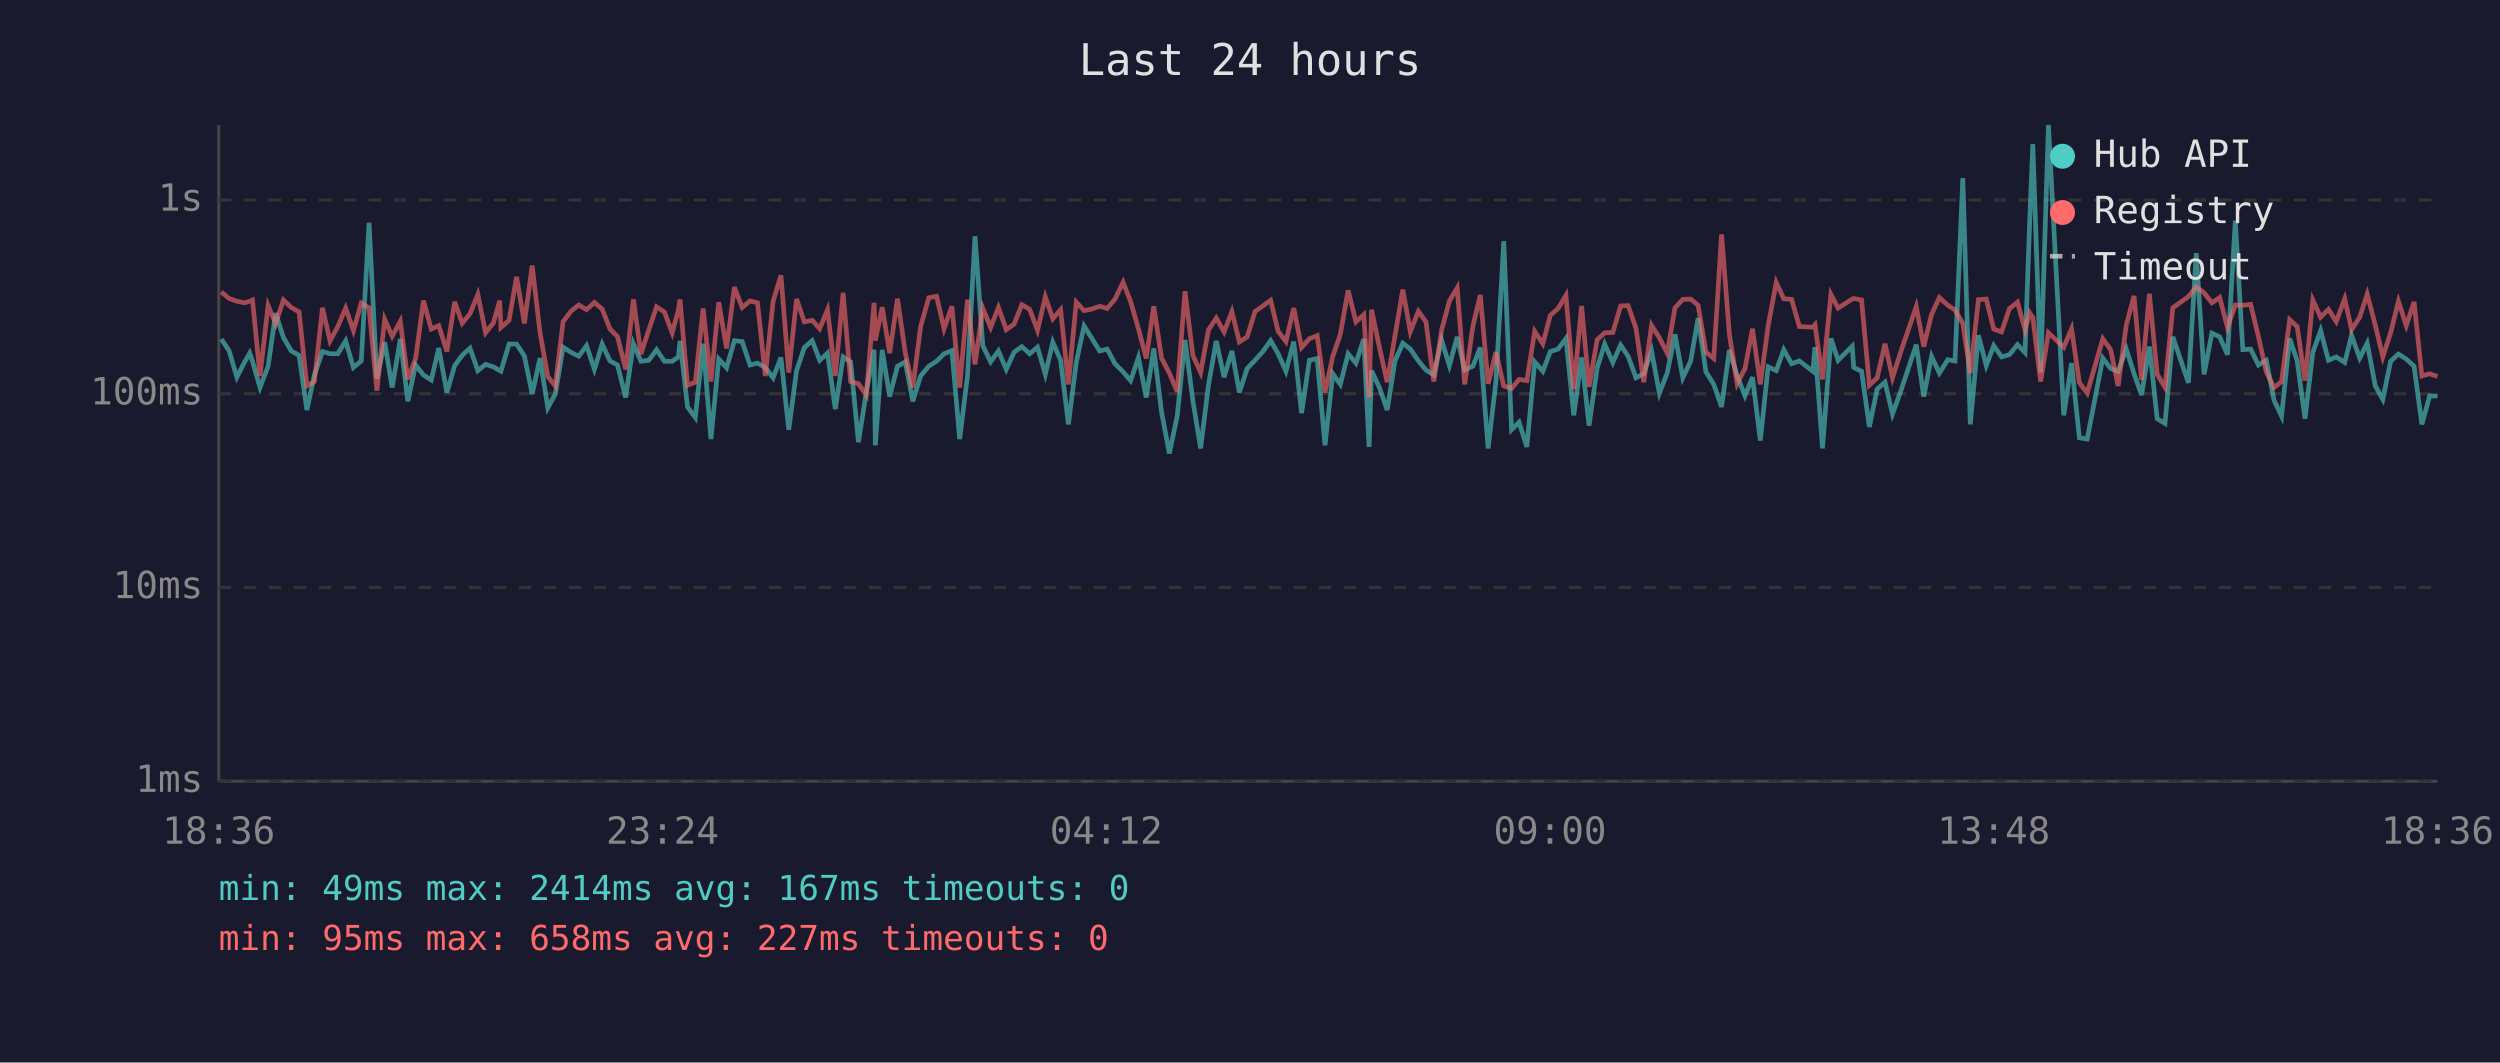
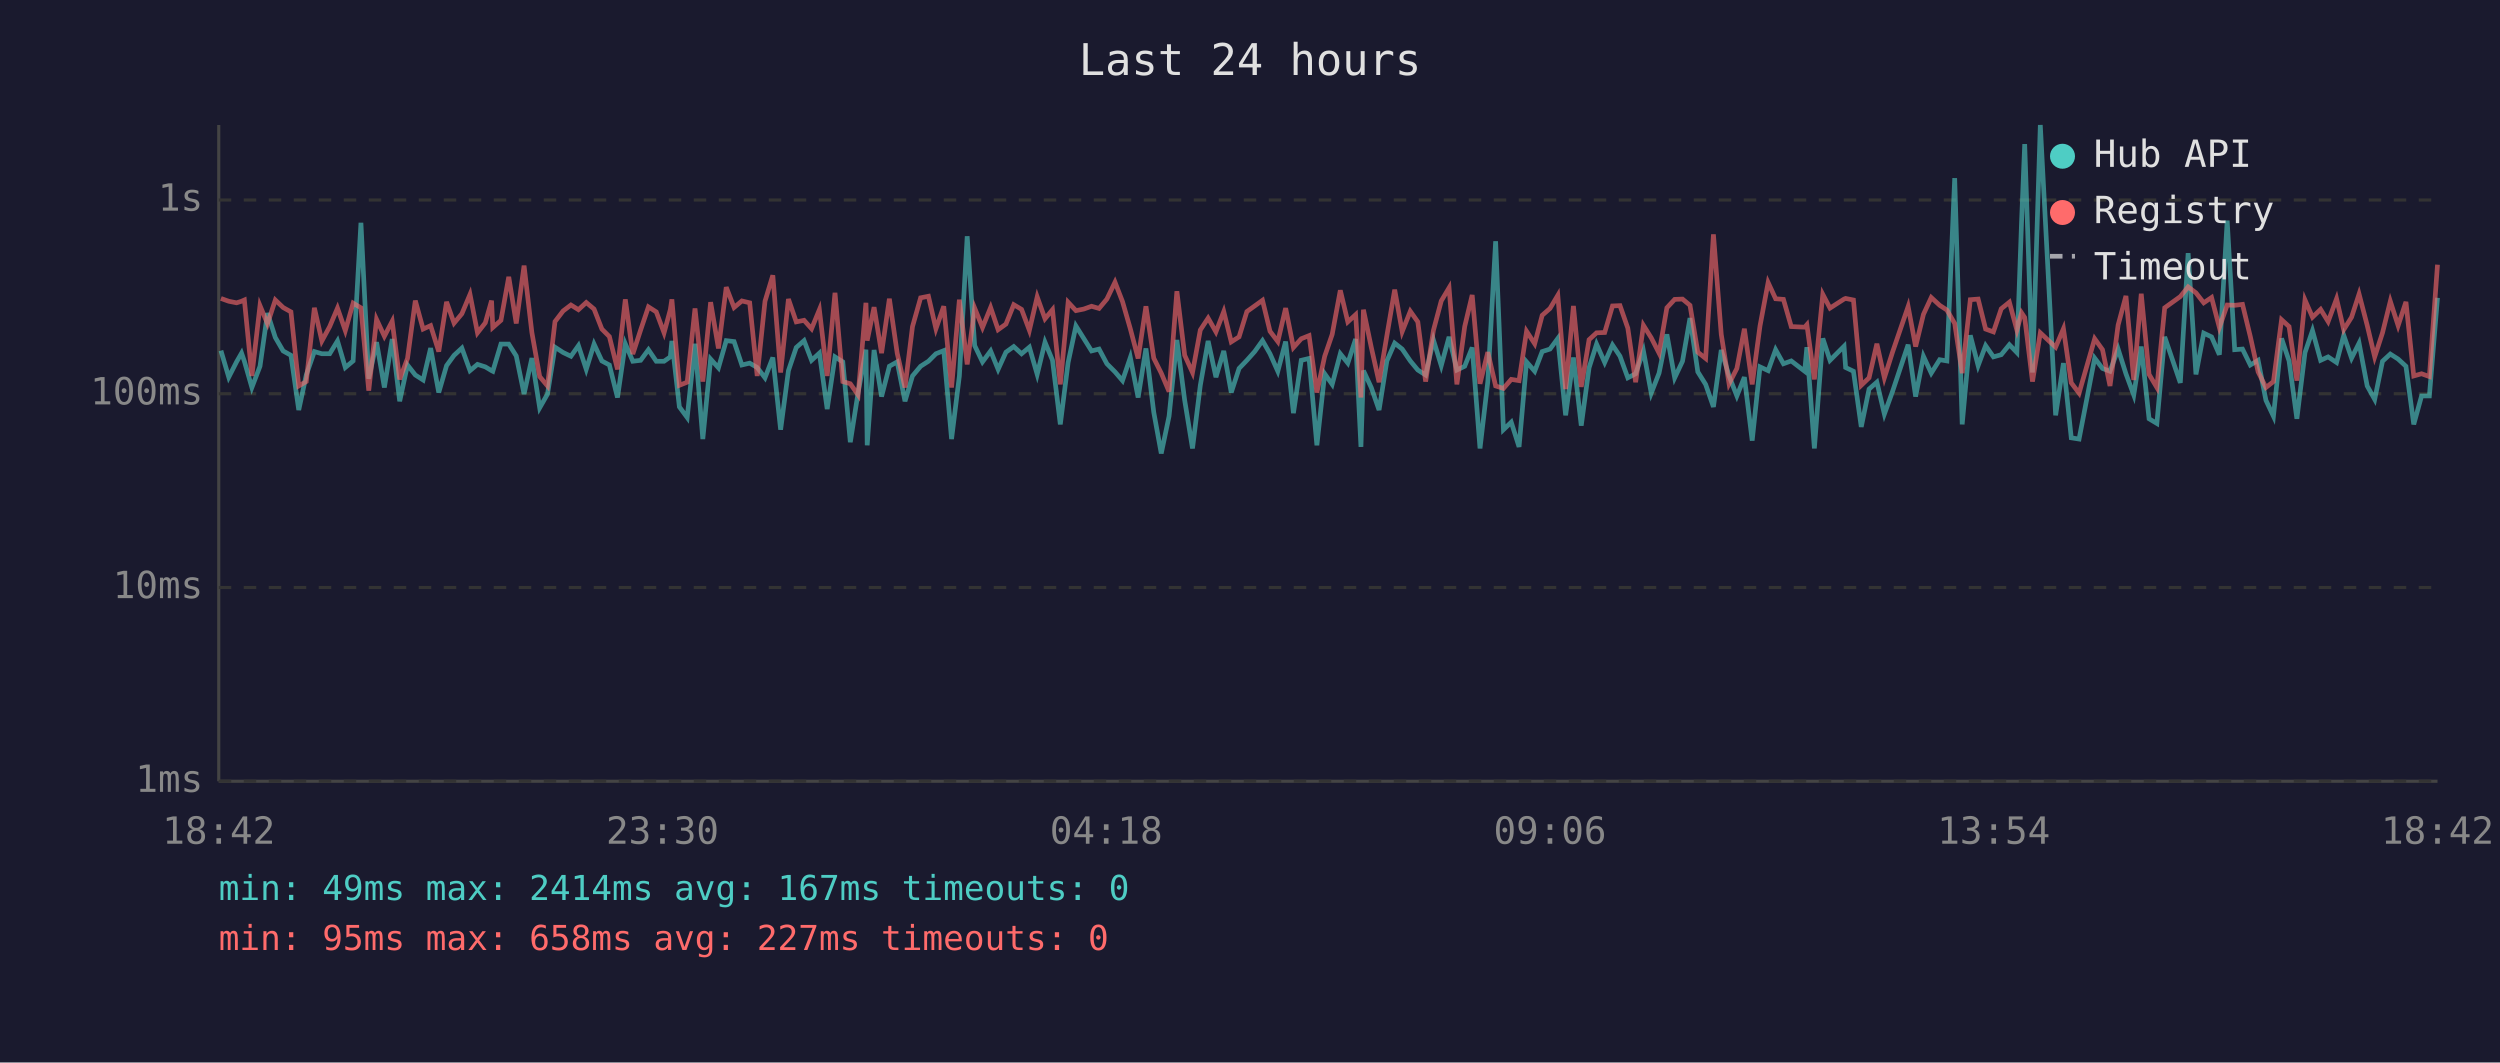
<svg xmlns="http://www.w3.org/2000/svg" viewBox="0 0 800 340" font-family="monospace" font-size="12">
  <rect width="800" height="340" fill="#1a1a2e" />
  <text x="400" y="24" fill="#e0e0e0" font-size="14" text-anchor="middle">Last 24 hours</text>
  <line x1="70" y1="40" x2="70" y2="250" stroke="#444" stroke-width="1" />
  <line x1="70" y1="250" x2="780" y2="250" stroke="#444" stroke-width="1" />
  <line x1="70" y1="250" x2="780" y2="250" stroke="#333" stroke-width="1" stroke-dasharray="4" />
  <text x="65" y="250" fill="#888" text-anchor="end" dominant-baseline="middle">1ms</text>
  <line x1="70" y1="188" x2="780" y2="188" stroke="#333" stroke-width="1" stroke-dasharray="4" />
  <text x="65" y="188" fill="#888" text-anchor="end" dominant-baseline="middle">10ms</text>
  <line x1="70" y1="126" x2="780" y2="126" stroke="#333" stroke-width="1" stroke-dasharray="4" />
  <text x="65" y="126" fill="#888" text-anchor="end" dominant-baseline="middle">100ms</text>
  <line x1="70" y1="64" x2="780" y2="64" stroke="#333" stroke-width="1" stroke-dasharray="4" />
  <text x="65" y="64" fill="#888" text-anchor="end" dominant-baseline="middle">1s</text>
-   <text x="70" y="270" fill="#888" text-anchor="middle">18:36</text>
-   <text x="212" y="270" fill="#888" text-anchor="middle">23:24</text>
-   <text x="354" y="270" fill="#888" text-anchor="middle">04:12</text>
-   <text x="496" y="270" fill="#888" text-anchor="middle">09:00</text>
-   <text x="638" y="270" fill="#888" text-anchor="middle">13:48</text>
-   <text x="780" y="270" fill="#888" text-anchor="middle">18:36</text>
-   <polyline points="70.8,108.5 73.3,112.2 75.8,120.7 78.3,115.8 79.9,113.0 80.8,115.6 83.2,124.0 85.8,117.2 88.2,100.2 90.7,108.0 93.2,112.3 95.7,113.7 98.2,131.2 100.6,120.0 103.2,112.5 105.6,113.2 108.1,113.2 110.6,109.1 113.1,117.6 115.6,115.5 118.1,71.3 120.6,121.2 123.1,109.5 125.5,124.0 128.1,108.5 130.5,128.4 133.0,116.8 135.5,120.0 138.0,121.6 140.4,111.4 143.0,125.6 145.5,117.0 147.9,113.7 150.4,111.4 152.9,118.6 155.4,116.6 157.9,117.4 159.9,118.6 160.3,118.8 162.9,110.1 165.3,110.1 167.8,113.9 170.3,126.1 172.8,114.6 175.3,130.5 177.7,126.1 180.2,111.1 182.8,112.8 185.2,114.0 187.7,110.6 190.2,118.2 192.7,110.1 195.2,115.5 197.6,116.8 200.2,127.2 202.7,110.0 205.1,115.6 207.6,115.3 210.1,111.9 212.6,115.6 215.1,115.6 217.1,114.2 217.6,109.1 220.0,130.2 222.5,133.6 225.0,110.0 227.5,140.5 230.0,114.9 232.5,117.7 235.0,109.0 237.5,109.3 240.0,116.8 242.4,116.2 244.9,117.6 247.4,120.9 249.9,114.4 252.4,137.5 254.9,118.6 257.4,111.2 259.9,109.0 262.3,115.3 264.8,113.0 267.3,130.9 269.8,114.2 272.2,115.8 274.7,141.5 277.2,125.6 279.7,111.9 280.1,142.5 282.3,112.0 284.7,126.9 287.2,117.2 289.7,115.8 292.1,128.4 294.6,120.3 297.2,117.2 299.7,115.6 302.1,113.2 304.6,112.2 307.1,140.5 309.6,120.3 312.0,75.6 314.5,110.6 317.0,115.8 319.5,112.3 322.0,118.2 324.5,112.7 327.0,110.9 329.5,113.2 332.0,111.1 334.5,119.8 336.9,109.5 339.4,115.3 341.9,135.8 344.4,116.0 346.9,104.3 349.4,108.3 351.9,112.3 354.3,111.7 356.8,116.4 359.4,119.0 361.8,121.8 364.3,114.4 366.8,127.2 369.2,111.5 371.7,131.9 374.2,145.1 376.7,133.2 379.2,108.8 381.7,128.1 384.2,143.5 386.7,123.3 389.2,109.1 391.7,120.7 394.2,112.3 396.6,125.6 399.1,117.9 401.6,115.3 404.1,112.5 406.6,109.0 409.0,113.2 411.5,118.8 414.0,109.3 416.5,132.2 419.0,115.3 421.5,114.7 424.0,142.5 426.5,119.6 428.9,123.0 431.4,113.2 433.9,116.2 436.4,108.5 438.1,143.0 438.9,118.6 441.4,124.0 443.9,131.2 446.4,115.5 448.9,109.8 451.3,111.7 453.9,115.5 456.3,118.4 458.8,120.0 461.3,108.8 463.8,117.0 466.3,107.8 468.7,118.4 471.3,117.2 473.7,111.2 476.2,143.5 478.7,122.1 481.2,77.2 483.7,137.5 486.1,135.1 488.6,143.0 491.1,115.8 493.7,118.8 496.1,112.5 498.6,111.7 501.1,108.3 503.6,132.9 506.1,114.4 508.5,136.2 511.1,117.7 513.5,110.1 516.1,116.0 518.6,110.4 521.0,114.0 523.5,120.9 526.0,119.6 528.5,112.3 531.0,125.8 533.5,119.4 536.0,107.0 538.5,120.9 541.0,115.6 543.4,101.8 545.9,119.0 548.4,123.0 550.9,130.2 553.4,112.0 555.9,120.3 558.4,126.7 560.8,120.7 563.3,141.0 565.8,117.4 568.4,118.6 570.8,111.9 573.3,116.4 575.8,115.5 580.1,118.8 580.8,111.1 583.2,143.5 585.9,108.3 588.2,115.3 592.7,110.8 593.2,117.6 595.7,118.8 598.2,136.6 600.7,124.5 603.2,122.3 605.6,132.5 608.2,125.3 613.2,110.3 615.6,126.9 618.1,114.0 620.6,119.4 623.3,115.1 625.6,115.5 628.1,57.0 630.5,135.8 633.1,107.3 635.6,117.0 638.0,110.6 640.5,114.2 643.0,113.5 645.6,110.3 648.0,112.8 649.5,70.9 650.5,46.1 653.0,119.2 655.5,40.0 660.4,132.9 662.9,116.2 665.4,140.1 667.9,140.5 672.9,114.6 675.4,117.9 677.8,118.8 680.4,111.7 682.9,119.6 685.3,126.4 687.8,110.9 690.3,134.0 692.8,135.5 695.3,107.8 700.3,122.5 702.8,81.0 705.3,119.8 707.8,106.6 710.3,107.8 712.8,113.5 715.3,70.6 717.7,111.9 720.2,111.7 722.7,116.8 725.2,115.3 727.7,128.1 730.1,133.2 732.7,108.3 735.1,115.5 737.6,134.0 740.1,112.8 742.6,105.8 745.1,115.3 747.6,114.2 750.3,116.0 752.5,107.3 755.1,114.6 757.5,109.8 760.1,123.5 762.5,127.8 765.0,115.6 767.5,113.3 770.0,114.9 772.5,117.2 775.0,135.8 777.5,126.7 780.0,126.7" fill="none" stroke="#4ecdc4" stroke-width="1.5" opacity="0.6" />
-   <polyline points="70.8,93.4 73.3,95.5 75.8,96.4 78.3,96.9 79.9,96.4 80.8,96.0 83.2,120.3 85.8,97.8 88.2,103.6 90.7,96.0 93.2,98.4 95.7,99.8 98.2,123.5 100.6,122.1 103.2,98.5 105.6,109.1 108.1,104.5 110.6,98.6 113.1,105.8 115.6,97.0 118.1,98.5 120.6,125.0 123.1,102.2 125.5,107.6 128.1,102.8 130.5,121.4 133.0,114.7 135.5,96.2 138.0,105.3 140.4,104.2 143.0,112.5 145.5,96.6 147.9,103.4 150.4,100.4 152.9,94.2 155.4,106.5 157.9,103.3 159.9,96.2 160.3,104.8 162.9,102.5 165.3,88.6 167.8,103.5 170.3,85.0 172.8,106.4 175.3,120.5 177.7,123.5 180.2,102.9 182.8,99.5 185.2,97.6 187.7,99.1 190.2,96.8 192.7,98.9 195.2,105.3 197.6,107.7 200.2,118.2 202.7,95.8 205.1,113.3 207.6,105.6 210.1,98.2 212.6,99.8 215.1,106.5 217.1,99.1 217.6,95.8 220.0,123.3 222.5,122.3 225.0,98.7 227.5,122.1 230.0,96.7 232.5,111.5 235.0,91.9 237.5,98.4 240.0,96.3 242.4,96.9 244.9,120.3 247.4,96.4 249.9,88.1 252.4,119.2 254.9,95.7 257.4,103.0 259.9,102.5 262.3,105.2 264.8,99.1 267.3,120.3 269.8,93.7 272.2,122.1 274.7,122.8 277.2,126.4 279.7,96.9 280.1,109.0 282.3,98.3 284.7,113.0 287.2,95.6 289.7,113.0 292.1,124.0 294.6,104.5 297.2,95.3 299.7,94.8 302.1,105.2 304.6,98.0 307.1,124.0 309.6,95.9 312.0,116.6 314.5,98.6 317.0,104.8 319.5,98.4 322.0,105.5 324.5,103.7 327.0,97.5 329.5,99.0 332.0,105.7 334.5,95.0 336.9,102.0 339.4,99.1 341.9,123.0 344.4,96.7 346.9,99.4 349.4,98.9 351.9,98.0 354.3,98.7 356.8,95.7 359.4,90.3 361.8,96.5 364.3,105.2 366.8,114.7 369.2,98.0 371.7,114.6 374.2,119.4 376.7,125.3 379.2,93.2 381.7,113.7 384.2,119.2 386.7,105.6 389.2,101.8 391.7,106.2 394.2,99.7 396.6,109.4 399.1,107.8 401.6,99.7 404.1,97.9 406.6,96.1 409.0,106.0 411.5,109.3 414.0,98.6 416.5,111.2 419.0,108.4 421.5,107.4 424.0,125.6 426.5,114.0 428.9,107.0 431.4,92.9 433.9,103.0 436.4,100.7 438.1,127.2 438.9,99.1 441.4,111.1 443.9,122.3 446.4,107.4 448.9,92.7 451.3,106.1 453.9,99.6 456.3,103.0 458.8,122.1 461.3,105.7 463.8,96.3 466.3,92.1 468.7,123.0 471.3,104.5 473.7,94.4 476.2,122.8 478.7,112.7 481.2,123.5 483.7,124.3 486.1,121.4 488.6,121.8 491.1,106.0 493.7,110.0 496.1,100.9 498.6,98.7 501.1,94.5 503.6,124.5 506.1,97.9 508.5,123.8 511.1,108.7 513.5,106.5 516.1,106.4 518.6,97.9 521.0,97.8 523.5,105.0 526.0,122.3 528.5,104.1 531.0,108.1 533.5,113.0 536.0,98.5 538.5,95.8 541.0,95.7 543.4,97.7 545.9,112.7 548.4,114.7 550.9,75.0 553.4,107.0 555.9,122.8 558.4,117.9 560.8,105.2 563.3,123.0 565.8,104.3 568.4,90.4 570.8,95.6 573.3,95.8 575.8,104.5 580.1,104.7 580.8,103.9 583.2,121.4 585.9,94.2 588.2,98.6 592.7,95.7 593.2,95.5 595.7,96.0 598.2,123.3 600.7,120.9 603.2,110.0 605.6,120.9 608.2,112.7 613.2,98.1 615.6,110.9 618.1,100.6 620.6,95.2 623.3,97.7 625.6,99.2 628.1,103.5 630.5,119.4 633.1,95.9 635.6,95.7 638.0,105.3 640.5,106.2 643.0,98.8 645.6,96.7 648.0,105.6 649.5,100.1 650.5,101.6 653.0,122.1 655.5,106.5 660.4,111.1 662.9,105.2 665.4,122.5 667.9,125.8 672.9,108.4 675.4,111.9 677.8,123.5 680.4,104.0 682.9,94.7 685.3,121.6 687.8,94.0 690.3,119.8 692.8,124.0 695.3,98.5 700.3,94.9 702.8,91.8 705.3,93.7 707.8,96.9 710.3,95.2 712.8,104.8 715.3,97.6 717.7,97.7 720.2,97.4 722.7,107.7 725.2,119.0 727.7,124.0 730.1,122.1 732.7,102.3 735.1,104.5 737.6,121.8 740.1,96.0 742.6,101.5 745.1,99.0 747.6,102.9 750.3,95.6 752.5,105.5 755.1,101.5 757.5,94.1 760.1,104.1 762.5,114.2 765.0,106.5 767.5,96.4 770.0,104.2 772.5,96.6 775.0,120.3 777.5,119.6 780.0,120.5" fill="none" stroke="#ff6b6b" stroke-width="1.5" opacity="0.6" />
+   <text x="70" y="270" fill="#888" text-anchor="middle">18:42</text>
+   <text x="212" y="270" fill="#888" text-anchor="middle">23:30</text>
+   <text x="354" y="270" fill="#888" text-anchor="middle">04:18</text>
+   <text x="496" y="270" fill="#888" text-anchor="middle">09:06</text>
+   <text x="638" y="270" fill="#888" text-anchor="middle">13:54</text>
+   <text x="780" y="270" fill="#888" text-anchor="middle">18:42</text>
+   <polyline points="70.7,112.2 73.2,120.7 75.7,115.8 77.3,113.0 78.2,115.6 80.6,124.0 83.2,117.2 85.6,100.2 88.1,108.0 90.6,112.3 93.1,113.7 95.6,131.2 98.0,120.0 100.6,112.5 103.0,113.2 105.5,113.2 108.0,109.1 110.5,117.6 113.0,115.5 115.5,71.3 118.0,121.2 120.5,109.5 123.0,124.0 125.5,108.5 127.9,128.4 130.4,116.8 132.9,120.0 135.4,121.6 137.8,111.4 140.4,125.6 142.9,117.0 145.3,113.7 147.8,111.4 150.4,118.6 152.8,116.6 155.3,117.4 157.3,118.6 157.7,118.8 160.3,110.1 162.8,110.1 165.2,113.9 167.7,126.1 170.2,114.6 172.7,130.5 175.2,126.1 177.6,111.1 180.2,112.8 182.7,114.0 185.1,110.6 187.6,118.2 190.1,110.1 192.6,115.5 195.0,116.8 197.6,127.2 200.1,110.0 202.5,115.6 205.0,115.3 207.5,111.9 210.0,115.6 212.5,115.6 214.5,114.2 215.0,109.1 217.4,130.2 219.9,133.6 222.4,110.0 224.9,140.5 227.4,114.9 229.9,117.7 232.4,109.0 234.9,109.3 237.4,116.8 239.9,116.2 242.3,117.6 244.8,120.9 247.3,114.4 249.8,137.5 252.3,118.6 254.8,111.2 257.3,109.0 259.7,115.3 262.2,113.0 264.7,130.9 267.2,114.2 269.7,115.8 272.1,141.5 274.6,125.6 277.1,111.9 277.5,142.5 279.7,112.0 282.1,126.9 284.6,117.2 287.1,115.8 289.6,128.4 292.0,120.3 294.6,117.2 297.1,115.6 299.5,113.2 302.0,112.2 304.5,140.5 307.0,120.3 309.5,75.6 311.9,110.6 314.4,115.8 317.0,112.3 319.4,118.2 321.9,112.7 324.4,110.9 326.9,113.2 329.4,111.1 331.9,119.8 334.4,109.5 336.8,115.3 339.3,135.8 341.8,116.0 344.3,104.3 346.8,108.3 349.3,112.3 351.7,111.7 354.2,116.4 356.8,119.0 359.2,121.8 361.7,114.4 364.2,127.2 366.7,111.5 369.2,131.9 371.6,145.1 374.1,133.2 376.6,108.8 379.1,128.1 381.6,143.5 384.1,123.3 386.6,109.1 389.1,120.7 391.6,112.3 394.0,125.6 396.5,117.9 399.0,115.3 401.5,112.5 404.0,109.0 406.4,113.2 408.9,118.8 411.4,109.3 413.9,132.2 416.4,115.3 418.9,114.7 421.4,142.5 423.9,119.6 426.3,123.0 428.9,113.2 431.3,116.2 433.8,108.5 435.5,143.0 436.3,118.6 438.8,124.0 441.3,131.2 443.8,115.5 446.3,109.8 448.7,111.7 451.3,115.5 453.7,118.4 456.2,120.0 458.7,108.8 461.2,117.0 463.7,107.8 466.2,118.4 468.7,117.2 471.1,111.2 473.6,143.5 476.1,122.1 478.6,77.2 481.1,137.5 483.6,135.1 486.1,143.0 488.5,115.8 491.1,118.8 493.5,112.5 496.0,111.7 498.5,108.3 501.0,132.9 503.5,114.4 506.0,136.2 508.5,117.7 510.9,110.1 513.5,116.0 516.0,110.4 518.4,114.0 520.9,120.9 523.4,119.6 525.9,112.3 528.4,125.8 530.9,119.4 533.4,107.0 535.9,120.9 538.4,115.6 540.8,101.8 543.3,119.0 545.8,123.0 548.3,130.2 550.8,112.0 553.3,120.3 555.8,126.7 558.2,120.7 560.7,141.0 563.2,117.4 565.8,118.6 568.2,111.9 570.7,116.4 573.2,115.5 577.5,118.8 578.2,111.1 580.6,143.5 583.3,108.3 585.6,115.3 590.1,110.8 590.6,117.6 593.1,118.8 595.6,136.6 598.1,124.5 600.6,122.3 603.0,132.5 605.6,125.3 610.6,110.3 613.0,126.9 615.5,114.0 618.0,119.4 620.7,115.1 623.0,115.5 625.5,57.0 627.9,135.8 630.5,107.3 633.0,117.0 635.4,110.6 637.9,114.2 640.4,113.5 643.0,110.3 645.4,112.8 646.9,70.9 647.9,46.1 650.4,119.2 652.9,40.0 657.8,132.9 660.3,116.2 662.8,140.1 665.3,140.5 670.3,114.6 672.8,117.9 675.2,118.8 677.8,111.7 680.3,119.6 682.8,126.4 685.2,110.9 687.7,134.0 690.2,135.5 692.7,107.8 697.7,122.5 700.2,81.0 702.7,119.8 705.2,106.6 707.7,107.8 710.2,113.5 712.7,70.6 715.1,111.9 717.6,111.7 720.1,116.8 722.6,115.3 725.1,128.1 727.5,133.2 730.1,108.3 732.5,115.5 735.0,134.0 737.6,112.8 740.0,105.8 742.6,115.3 745.0,114.2 747.7,116.0 750.0,107.3 752.5,114.6 754.9,109.8 757.5,123.5 759.9,127.8 762.4,115.6 764.9,113.3 767.4,114.9 769.9,117.2 772.4,135.8 774.9,126.7 777.4,126.7 780.0,95.3" fill="none" stroke="#4ecdc4" stroke-width="1.5" opacity="0.6" />
+   <polyline points="70.7,95.5 73.2,96.4 75.7,96.9 77.3,96.4 78.2,96.0 80.6,120.3 83.2,97.8 85.6,103.6 88.1,96.0 90.6,98.4 93.1,99.8 95.6,123.5 98.0,122.1 100.6,98.5 103.0,109.1 105.5,104.5 108.0,98.6 110.5,105.8 113.0,97.0 115.5,98.5 118.0,125.0 120.5,102.2 123.0,107.6 125.5,102.8 127.9,121.4 130.4,114.7 132.9,96.2 135.4,105.3 137.8,104.2 140.4,112.5 142.9,96.6 145.3,103.4 147.8,100.4 150.4,94.2 152.8,106.5 155.3,103.3 157.3,96.2 157.7,104.8 160.3,102.5 162.8,88.6 165.2,103.5 167.7,85.0 170.2,106.4 172.7,120.5 175.2,123.5 177.6,102.9 180.2,99.5 182.7,97.6 185.1,99.1 187.6,96.8 190.1,98.9 192.6,105.3 195.0,107.7 197.6,118.2 200.1,95.8 202.5,113.3 205.0,105.6 207.5,98.2 210.0,99.8 212.5,106.5 214.5,99.1 215.0,95.8 217.4,123.3 219.9,122.3 222.4,98.7 224.9,122.1 227.4,96.7 229.9,111.5 232.4,91.9 234.9,98.4 237.4,96.3 239.9,96.9 242.3,120.3 244.8,96.4 247.3,88.1 249.8,119.2 252.3,95.7 254.8,103.0 257.3,102.5 259.7,105.2 262.2,99.1 264.7,120.3 267.2,93.7 269.7,122.1 272.1,122.8 274.6,126.4 277.1,96.9 277.5,109.0 279.7,98.3 282.1,113.0 284.6,95.6 287.1,113.0 289.6,124.0 292.0,104.5 294.6,95.3 297.1,94.8 299.5,105.2 302.0,98.0 304.5,124.0 307.0,95.9 309.5,116.6 311.9,98.6 314.4,104.8 317.0,98.4 319.4,105.5 321.9,103.7 324.4,97.5 326.9,99.0 329.4,105.7 331.9,95.0 334.4,102.0 336.8,99.1 339.3,123.0 341.8,96.7 344.3,99.4 346.8,98.9 349.3,98.0 351.7,98.7 354.2,95.7 356.8,90.3 359.2,96.5 361.7,105.2 364.2,114.7 366.7,98.0 369.2,114.6 371.6,119.4 374.1,125.3 376.6,93.2 379.1,113.7 381.6,119.2 384.1,105.6 386.6,101.8 389.1,106.2 391.6,99.7 394.0,109.4 396.5,107.8 399.0,99.7 401.5,97.9 404.0,96.1 406.4,106.0 408.9,109.3 411.4,98.6 413.9,111.2 416.4,108.4 418.9,107.4 421.4,125.6 423.9,114.0 426.3,107.0 428.9,92.9 431.3,103.0 433.8,100.7 435.5,127.2 436.3,99.1 438.8,111.1 441.3,122.3 443.8,107.4 446.3,92.7 448.7,106.1 451.3,99.6 453.7,103.0 456.2,122.1 458.7,105.7 461.2,96.3 463.7,92.1 466.2,123.0 468.7,104.5 471.1,94.4 473.6,122.8 476.1,112.7 478.6,123.5 481.1,124.3 483.6,121.4 486.1,121.8 488.5,106.0 491.1,110.0 493.5,100.9 496.0,98.7 498.5,94.5 501.0,124.5 503.5,97.9 506.0,123.8 508.5,108.7 510.9,106.5 513.5,106.4 516.0,97.9 518.4,97.8 520.9,105.0 523.4,122.3 525.9,104.1 528.4,108.1 530.9,113.0 533.4,98.5 535.9,95.8 538.4,95.7 540.8,97.7 543.3,112.7 545.8,114.7 548.3,75.0 550.8,107.0 553.3,122.8 555.8,117.9 558.2,105.2 560.7,123.0 563.2,104.3 565.8,90.4 568.2,95.6 570.7,95.8 573.2,104.5 577.5,104.7 578.2,103.9 580.6,121.4 583.3,94.2 585.6,98.6 590.1,95.7 590.6,95.5 593.1,96.0 595.6,123.3 598.1,120.9 600.6,110.0 603.0,120.9 605.6,112.7 610.6,98.1 613.0,110.9 615.5,100.6 618.0,95.2 620.7,97.7 623.0,99.2 625.5,103.5 627.9,119.4 630.5,95.9 633.0,95.7 635.4,105.3 637.9,106.2 640.4,98.8 643.0,96.7 645.4,105.6 646.9,100.1 647.9,101.6 650.4,122.1 652.9,106.5 657.8,111.1 660.3,105.2 662.8,122.5 665.3,125.8 670.3,108.4 672.8,111.9 675.2,123.5 677.8,104.0 680.3,94.7 682.8,121.6 685.2,94.0 687.7,119.8 690.2,124.0 692.7,98.5 697.7,94.9 700.2,91.8 702.7,93.7 705.2,96.9 707.7,95.2 710.2,104.8 712.7,97.6 715.1,97.7 717.6,97.4 720.1,107.7 722.6,119.0 725.1,124.0 727.5,122.1 730.1,102.3 732.5,104.5 735.0,121.8 737.6,96.0 740.0,101.5 742.6,99.0 745.0,102.9 747.7,95.6 750.0,105.5 752.5,101.5 754.9,94.1 757.5,104.1 759.9,114.2 762.4,106.5 764.9,96.4 767.4,104.2 769.9,96.6 772.4,120.3 774.9,119.6 777.4,120.5 780.0,84.7" fill="none" stroke="#ff6b6b" stroke-width="1.5" opacity="0.6" />
  <circle cx="660" cy="50" r="4" fill="#4ecdc4" />
  <text x="670" y="50" fill="#e0e0e0" dominant-baseline="middle">Hub API</text>
  <circle cx="660" cy="68" r="4" fill="#ff6b6b" />
  <text x="670" y="68" fill="#e0e0e0" dominant-baseline="middle">Registry</text>
  <line x1="656" y1="82" x2="664" y2="82" stroke="#e0e0e0" stroke-width="1.5" stroke-dasharray="4,3" opacity="0.7" />
  <text x="670" y="86" fill="#e0e0e0" dominant-baseline="middle">Timeout</text>
  <text x="70" y="288" fill="#4ecdc4" font-size="11">min: 49ms  max: 2414ms  avg: 167ms  timeouts: 0</text>
  <text x="70" y="304" fill="#ff6b6b" font-size="11">min: 95ms  max: 658ms  avg: 227ms  timeouts: 0</text>
</svg>
